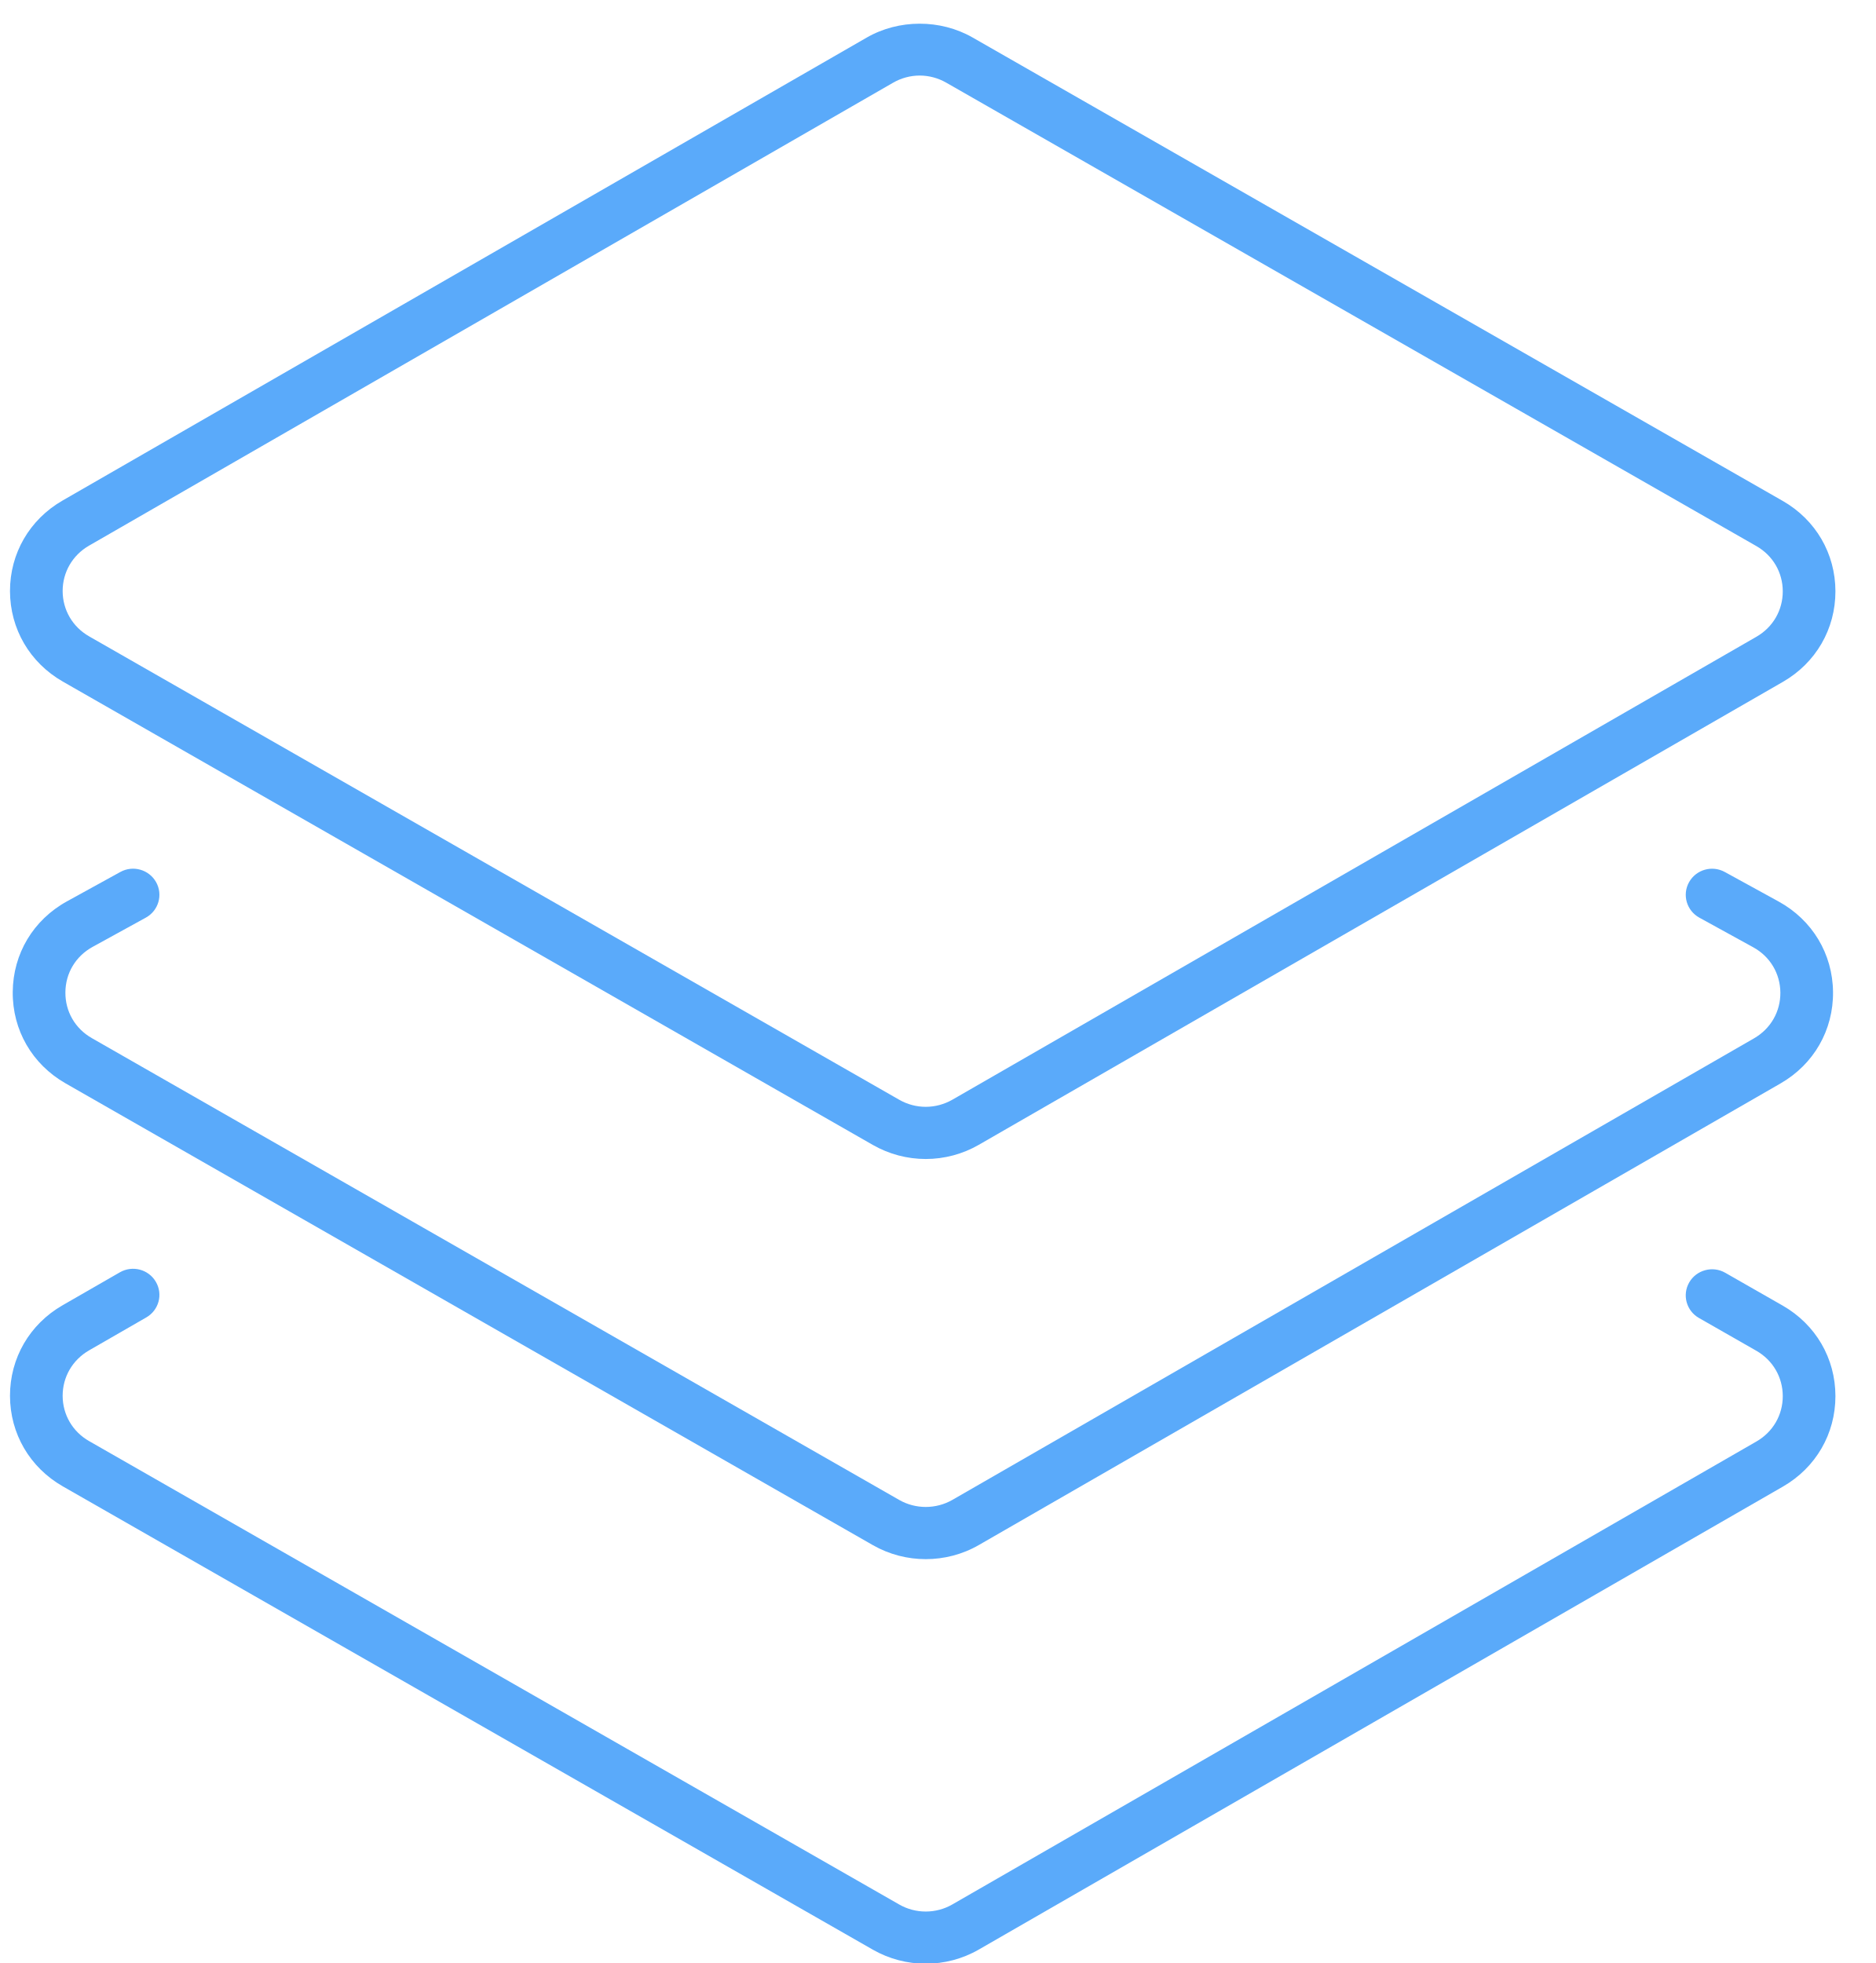
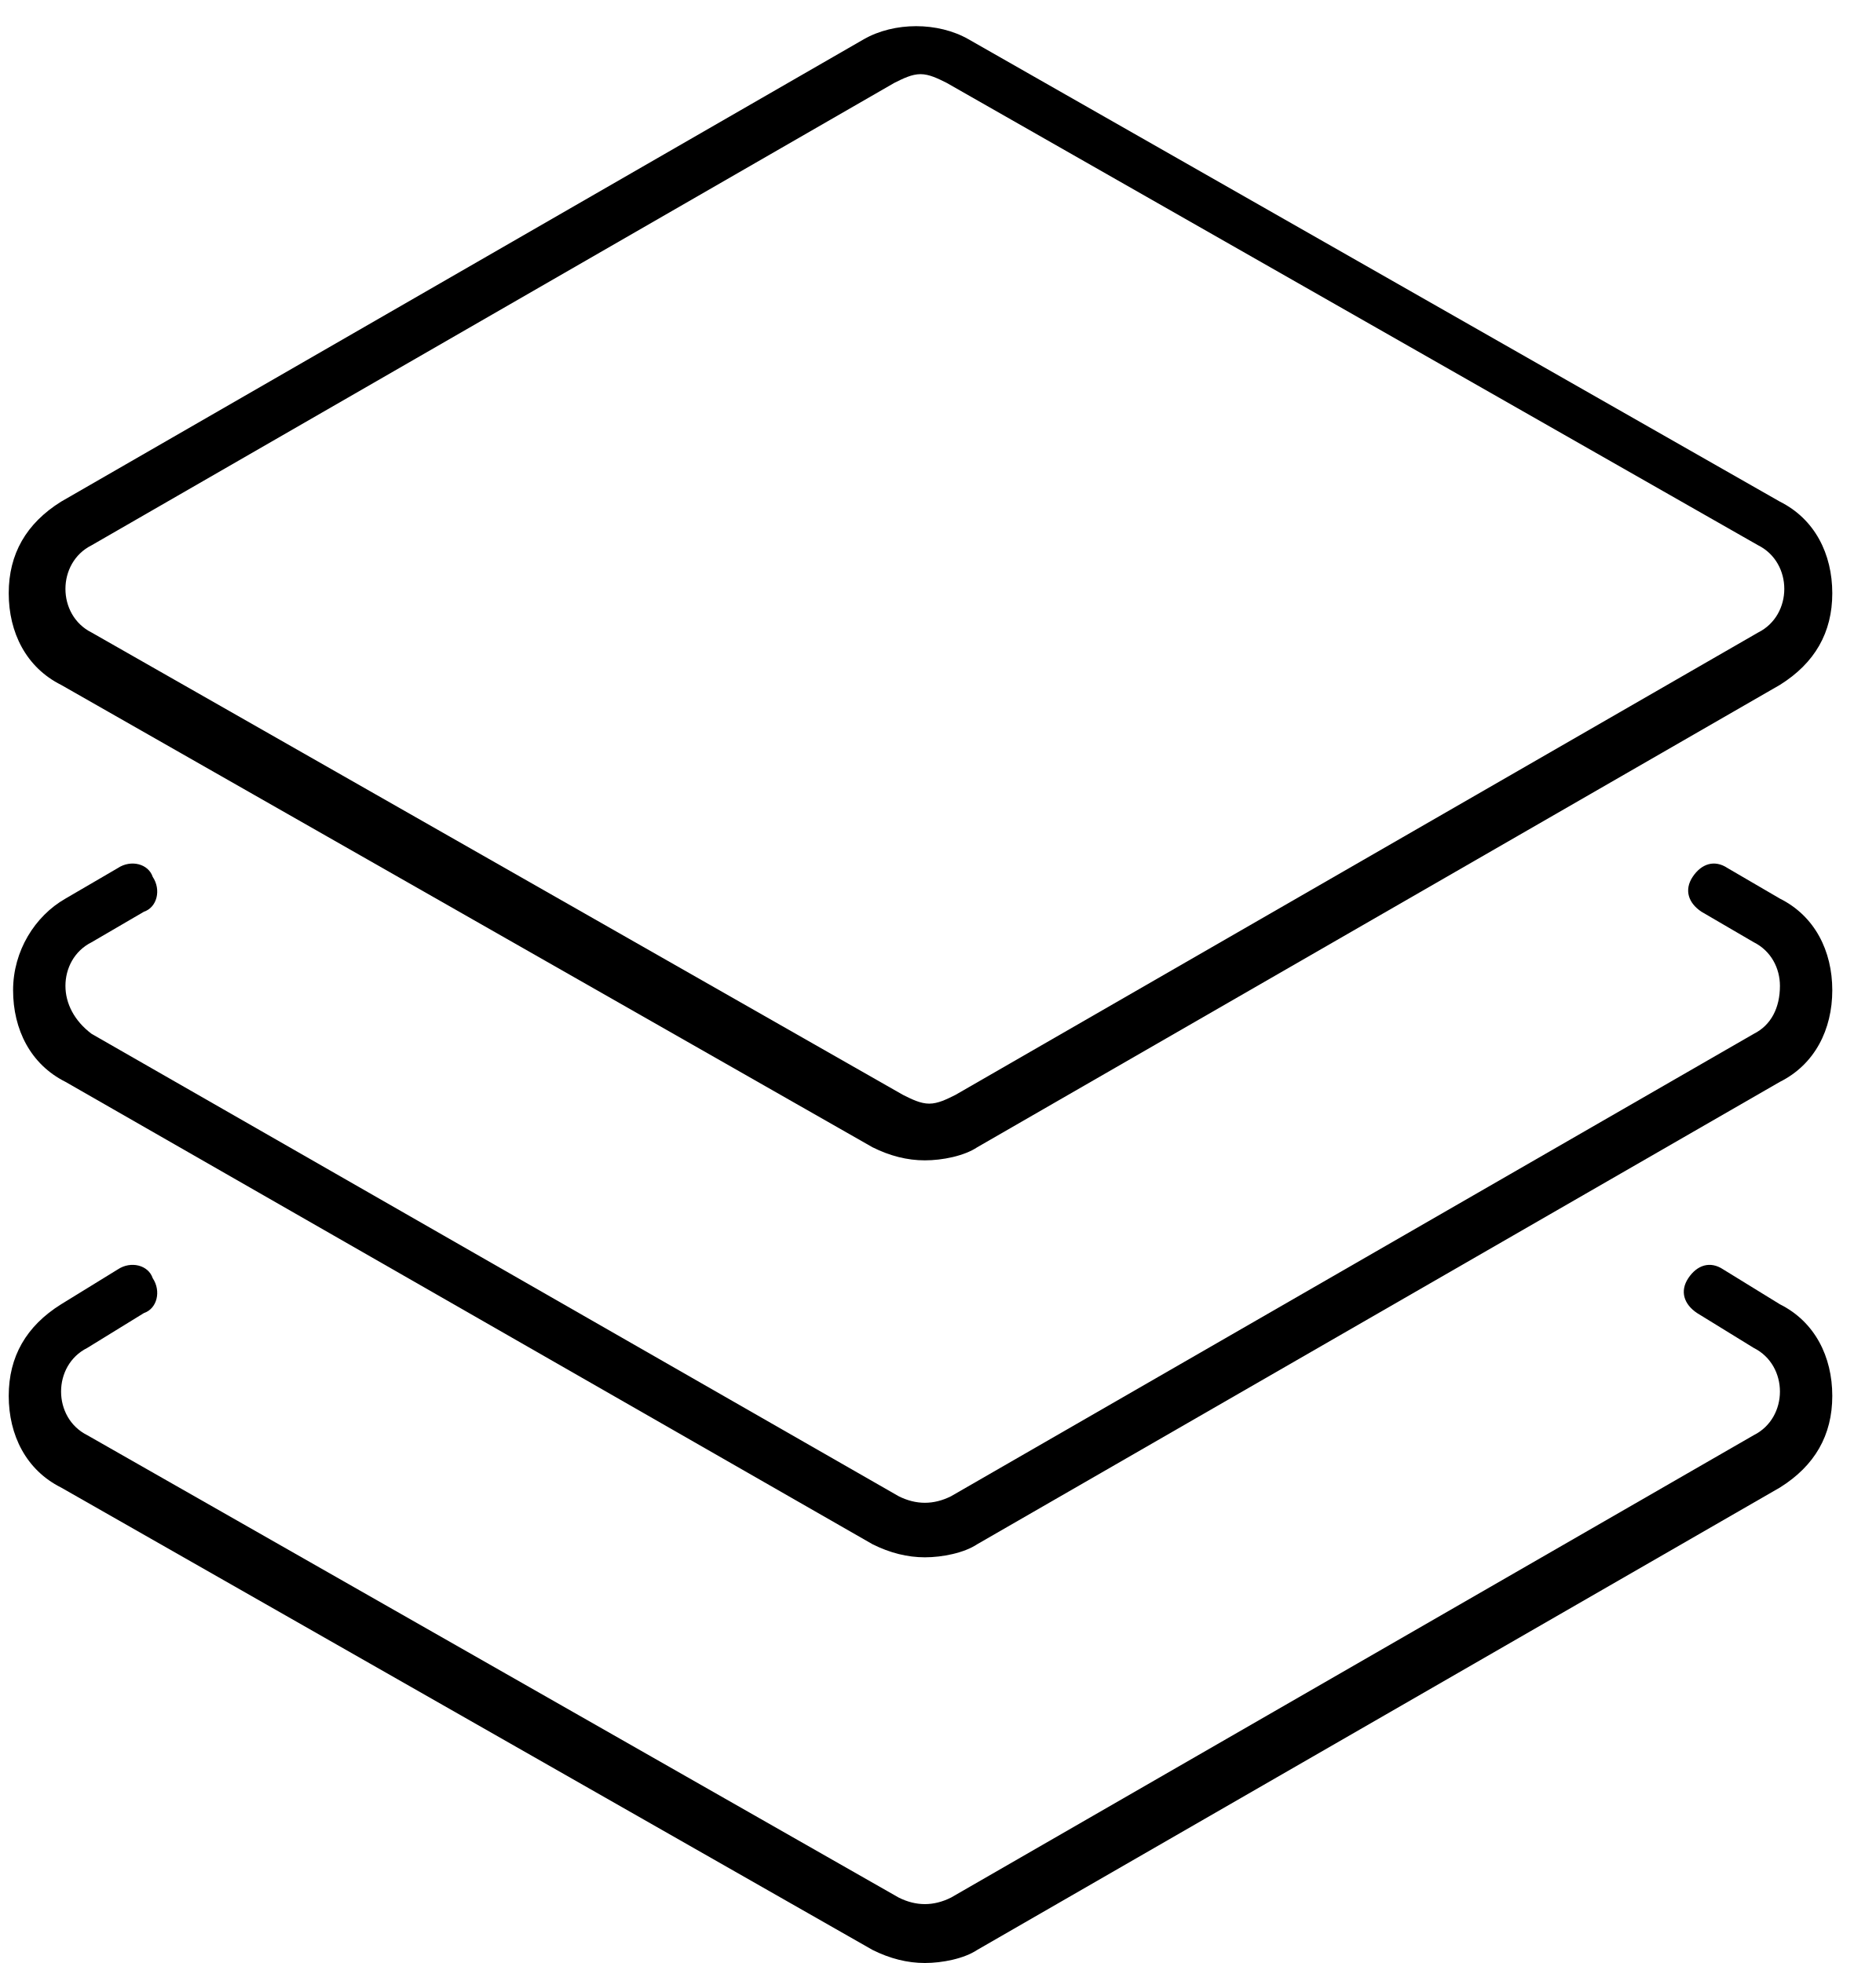
- <svg xmlns="http://www.w3.org/2000/svg" width="43px" height="45px" viewBox="0 0 43 45" version="1.1">
-   <defs />
-   <g id="Page-1" stroke="none" stroke-width="1" fill="none" fill-rule="evenodd">
-     <g id="Compute-Taxonomy" transform="translate(-660, -132)" fill="#5AAAFA">
+ <svg xmlns="http://www.w3.org/2000/svg" version="1.1" id="Layer_1" x="0px" y="0px" viewBox="-618 378 43 45" style="enable-background:new -618 378 43 45;" xml:space="preserve">
+   <g id="Page-1">
+     <g id="Compute-Taxonomy" transform="translate(-660, -132)">
      <g id="Main-Menu" transform="translate(23, 62)">
-         <g id="Fill-1-+-Fill-2-+-Fill-3" transform="translate(637, 70)">
-           <path d="M21.22,26.569 L21.22,26.569 C20.796,26.569 20.378,26.458 20.01,26.248 L1.439,15.624 C0.683,15.191 0.231,14.416 0.229,13.551 C0.228,12.686 0.678,11.91 1.433,11.475 L19.866,0.862 C20.601,0.438 21.554,0.437 22.291,0.858 L40.862,11.482 C41.619,11.914 42.071,12.69 42.072,13.554 C42.073,14.42 41.623,15.196 40.868,15.631 L22.436,26.244 C22.067,26.457 21.646,26.569 21.22,26.569 L21.22,26.569 Z M21.082,1.732 C20.868,1.732 20.658,1.789 20.472,1.896 L2.04,12.509 C1.662,12.727 1.436,13.117 1.436,13.549 C1.437,13.983 1.664,14.371 2.043,14.588 L20.614,25.212 C20.798,25.317 21.008,25.373 21.22,25.373 C21.434,25.373 21.644,25.316 21.83,25.21 L40.261,14.597 C40.64,14.379 40.865,13.99 40.865,13.556 C40.864,13.122 40.638,12.734 40.259,12.518 L21.688,1.894 C21.504,1.789 21.294,1.732 21.082,1.732 L21.082,1.732 Z" id="Fill-1" />
-           <path d="M21.22,35.742 C20.801,35.742 20.384,35.635 20.01,35.422 L1.501,24.834 C0.736,24.396 0.284,23.612 0.292,22.738 C0.299,21.863 0.764,21.087 1.536,20.662 L2.757,19.99 C3.049,19.828 3.416,19.934 3.578,20.222 C3.74,20.511 3.635,20.875 3.343,21.036 L2.122,21.707 C1.735,21.92 1.502,22.309 1.499,22.748 C1.495,23.186 1.721,23.579 2.105,23.798 L20.614,34.386 C20.988,34.599 21.454,34.599 21.83,34.384 L40.206,23.803 C40.588,23.583 40.814,23.19 40.81,22.752 C40.805,22.314 40.572,21.925 40.185,21.714 L38.952,21.036 C38.661,20.875 38.555,20.512 38.717,20.223 C38.879,19.933 39.246,19.83 39.537,19.99 L40.771,20.667 C41.542,21.091 42.008,21.866 42.017,22.739 C42.026,23.614 41.576,24.398 40.813,24.837 L22.436,35.419 C22.061,35.635 21.64,35.742 21.22,35.742" id="Fill-2" />
-           <path d="M21.219,45.016 C20.801,45.016 20.384,44.909 20.01,44.696 L1.439,34.073 C0.683,33.64 0.231,32.865 0.229,32 C0.228,31.134 0.678,30.358 1.433,29.923 L2.747,29.167 C3.035,29.001 3.405,29.097 3.572,29.384 C3.74,29.669 3.642,30.035 3.353,30.201 L2.04,30.957 C1.662,31.176 1.436,31.564 1.436,31.998 C1.437,32.431 1.664,32.82 2.043,33.036 L20.614,43.66 C20.988,43.874 21.454,43.874 21.829,43.658 L40.261,33.045 C40.64,32.827 40.865,32.438 40.865,32.005 C40.864,31.57 40.638,31.182 40.259,30.965 L38.943,30.213 C38.654,30.048 38.555,29.682 38.722,29.396 C38.888,29.111 39.258,29.012 39.546,29.177 L40.862,29.929 C41.619,30.362 42.071,31.137 42.072,32.003 C42.073,32.868 41.623,33.644 40.868,34.079 L22.436,44.692 C22.061,44.908 21.64,45.016 21.219,45.016" id="Fill-3" />
+         <g id="Fill-1-_x2B_-Fill-2-_x2B_-Fill-3" transform="translate(637, 70)">
+           <path id="Fill-1" d="M-596.8,404.6L-596.8,404.6c-0.4,0-0.8-0.1-1.2-0.3l-18.6-10.6c-0.8-0.4-1.2-1.2-1.2-2.1      c0-0.9,0.4-1.6,1.2-2.1l18.4-10.6c0.7-0.4,1.7-0.4,2.4,0l18.6,10.6c0.8,0.4,1.2,1.2,1.2,2.1c0,0.9-0.4,1.6-1.2,2.1l-18.4,10.6      C-595.9,404.5-596.4,404.6-596.8,404.6L-596.8,404.6z M-596.9,379.7c-0.2,0-0.4,0.1-0.6,0.2l-18.4,10.6c-0.4,0.2-0.6,0.6-0.6,1      c0,0.4,0.2,0.8,0.6,1l18.6,10.6c0.2,0.1,0.4,0.2,0.6,0.2c0.2,0,0.4-0.1,0.6-0.2l18.4-10.6c0.4-0.2,0.6-0.6,0.6-1      c0-0.4-0.2-0.8-0.6-1l-18.6-10.6C-596.5,379.8-596.7,379.7-596.9,379.7L-596.9,379.7z" />
+           <path id="Fill-2" d="M-596.8,413.7c-0.4,0-0.8-0.1-1.2-0.3l-18.5-10.6c-0.8-0.4-1.2-1.2-1.2-2.1c0-0.9,0.5-1.7,1.2-2.1l1.2-0.7      c0.3-0.2,0.7-0.1,0.8,0.2c0.2,0.3,0.1,0.7-0.2,0.8l-1.2,0.7c-0.4,0.2-0.6,0.6-0.6,1c0,0.4,0.2,0.8,0.6,1.1l18.5,10.6      c0.4,0.2,0.8,0.2,1.2,0l18.4-10.6c0.4-0.2,0.6-0.6,0.6-1.1c0-0.4-0.2-0.8-0.6-1l-1.2-0.7c-0.3-0.2-0.4-0.5-0.2-0.8      c0.2-0.3,0.5-0.4,0.8-0.2l1.2,0.7c0.8,0.4,1.2,1.2,1.2,2.1c0,0.9-0.4,1.7-1.2,2.1l-18.4,10.6      C-595.9,413.6-596.4,413.7-596.8,413.7" />
+           <path id="Fill-3" d="M-596.8,423c-0.4,0-0.8-0.1-1.2-0.3l-18.6-10.6c-0.8-0.4-1.2-1.2-1.2-2.1c0-0.9,0.4-1.6,1.2-2.1l1.3-0.8      c0.3-0.2,0.7-0.1,0.8,0.2c0.2,0.3,0.1,0.7-0.2,0.8l-1.3,0.8c-0.4,0.2-0.6,0.6-0.6,1c0,0.4,0.2,0.8,0.6,1l18.6,10.6      c0.4,0.2,0.8,0.2,1.2,0l18.4-10.6c0.4-0.2,0.6-0.6,0.6-1c0-0.4-0.2-0.8-0.6-1l-1.3-0.8c-0.3-0.2-0.4-0.5-0.2-0.8      c0.2-0.3,0.5-0.4,0.8-0.2l1.3,0.8c0.8,0.4,1.2,1.2,1.2,2.1c0,0.9-0.4,1.6-1.2,2.1l-18.4,10.6C-595.9,422.9-596.4,423-596.8,423" />
        </g>
      </g>
    </g>
  </g>
</svg>
